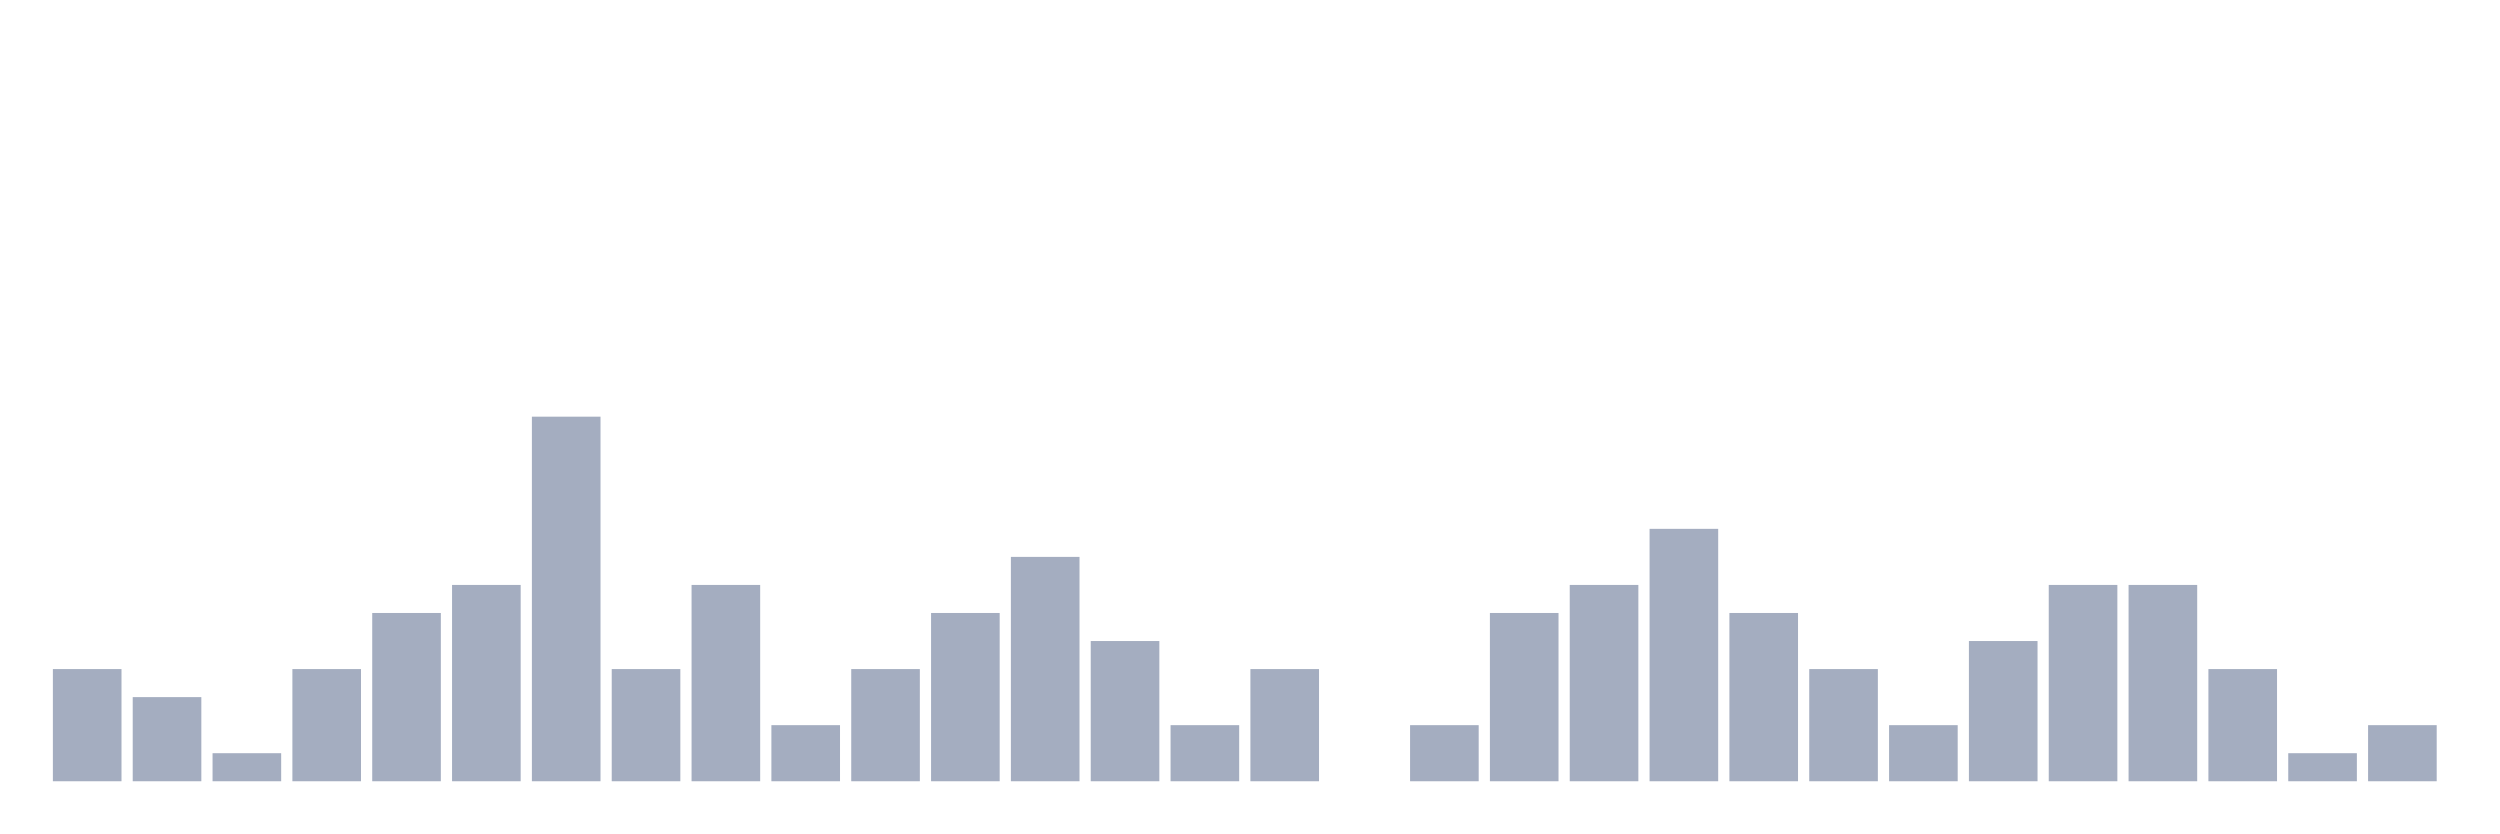
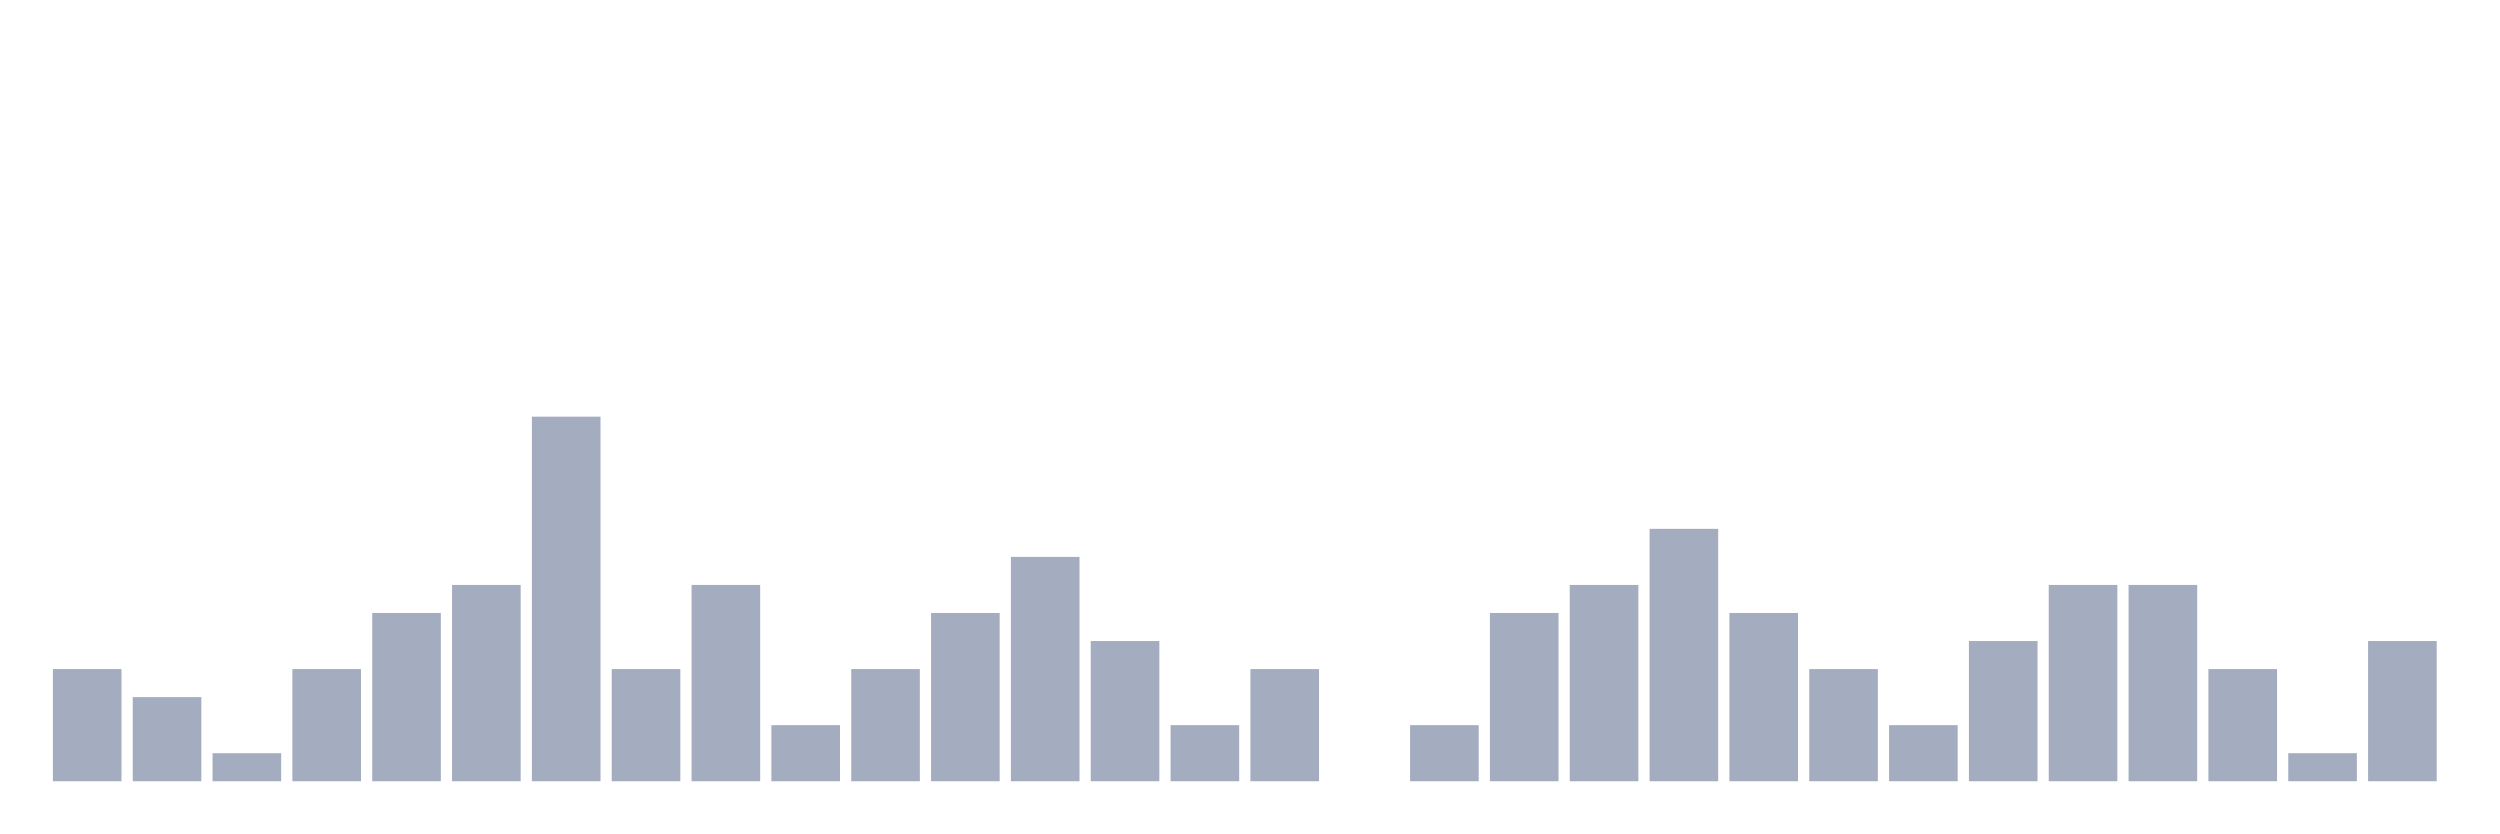
<svg xmlns="http://www.w3.org/2000/svg" viewBox="0 0 480 160">
  <g transform="translate(10,10)">
    <rect class="bar" x="0.153" width="13.175" y="118.462" height="21.538" fill="rgb(164,173,192)" />
    <rect class="bar" x="15.482" width="13.175" y="123.846" height="16.154" fill="rgb(164,173,192)" />
    <rect class="bar" x="30.81" width="13.175" y="134.615" height="5.385" fill="rgb(164,173,192)" />
    <rect class="bar" x="46.138" width="13.175" y="118.462" height="21.538" fill="rgb(164,173,192)" />
    <rect class="bar" x="61.466" width="13.175" y="107.692" height="32.308" fill="rgb(164,173,192)" />
    <rect class="bar" x="76.794" width="13.175" y="102.308" height="37.692" fill="rgb(164,173,192)" />
    <rect class="bar" x="92.123" width="13.175" y="70" height="70" fill="rgb(164,173,192)" />
    <rect class="bar" x="107.451" width="13.175" y="118.462" height="21.538" fill="rgb(164,173,192)" />
    <rect class="bar" x="122.779" width="13.175" y="102.308" height="37.692" fill="rgb(164,173,192)" />
    <rect class="bar" x="138.107" width="13.175" y="129.231" height="10.769" fill="rgb(164,173,192)" />
    <rect class="bar" x="153.436" width="13.175" y="118.462" height="21.538" fill="rgb(164,173,192)" />
    <rect class="bar" x="168.764" width="13.175" y="107.692" height="32.308" fill="rgb(164,173,192)" />
    <rect class="bar" x="184.092" width="13.175" y="96.923" height="43.077" fill="rgb(164,173,192)" />
    <rect class="bar" x="199.42" width="13.175" y="113.077" height="26.923" fill="rgb(164,173,192)" />
    <rect class="bar" x="214.748" width="13.175" y="129.231" height="10.769" fill="rgb(164,173,192)" />
    <rect class="bar" x="230.077" width="13.175" y="118.462" height="21.538" fill="rgb(164,173,192)" />
    <rect class="bar" x="245.405" width="13.175" y="140" height="0" fill="rgb(164,173,192)" />
    <rect class="bar" x="260.733" width="13.175" y="129.231" height="10.769" fill="rgb(164,173,192)" />
    <rect class="bar" x="276.061" width="13.175" y="107.692" height="32.308" fill="rgb(164,173,192)" />
    <rect class="bar" x="291.39" width="13.175" y="102.308" height="37.692" fill="rgb(164,173,192)" />
    <rect class="bar" x="306.718" width="13.175" y="91.538" height="48.462" fill="rgb(164,173,192)" />
    <rect class="bar" x="322.046" width="13.175" y="107.692" height="32.308" fill="rgb(164,173,192)" />
    <rect class="bar" x="337.374" width="13.175" y="118.462" height="21.538" fill="rgb(164,173,192)" />
    <rect class="bar" x="352.702" width="13.175" y="129.231" height="10.769" fill="rgb(164,173,192)" />
    <rect class="bar" x="368.031" width="13.175" y="113.077" height="26.923" fill="rgb(164,173,192)" />
    <rect class="bar" x="383.359" width="13.175" y="102.308" height="37.692" fill="rgb(164,173,192)" />
    <rect class="bar" x="398.687" width="13.175" y="102.308" height="37.692" fill="rgb(164,173,192)" />
    <rect class="bar" x="414.015" width="13.175" y="118.462" height="21.538" fill="rgb(164,173,192)" />
    <rect class="bar" x="429.344" width="13.175" y="134.615" height="5.385" fill="rgb(164,173,192)" />
-     <rect class="bar" x="444.672" width="13.175" y="129.231" height="10.769" fill="rgb(164,173,192)" />
+     <rect class="bar" x="444.672" width="13.175" y="113.077" height="26.923" fill="rgb(164,173,192)" />
  </g>
</svg>
